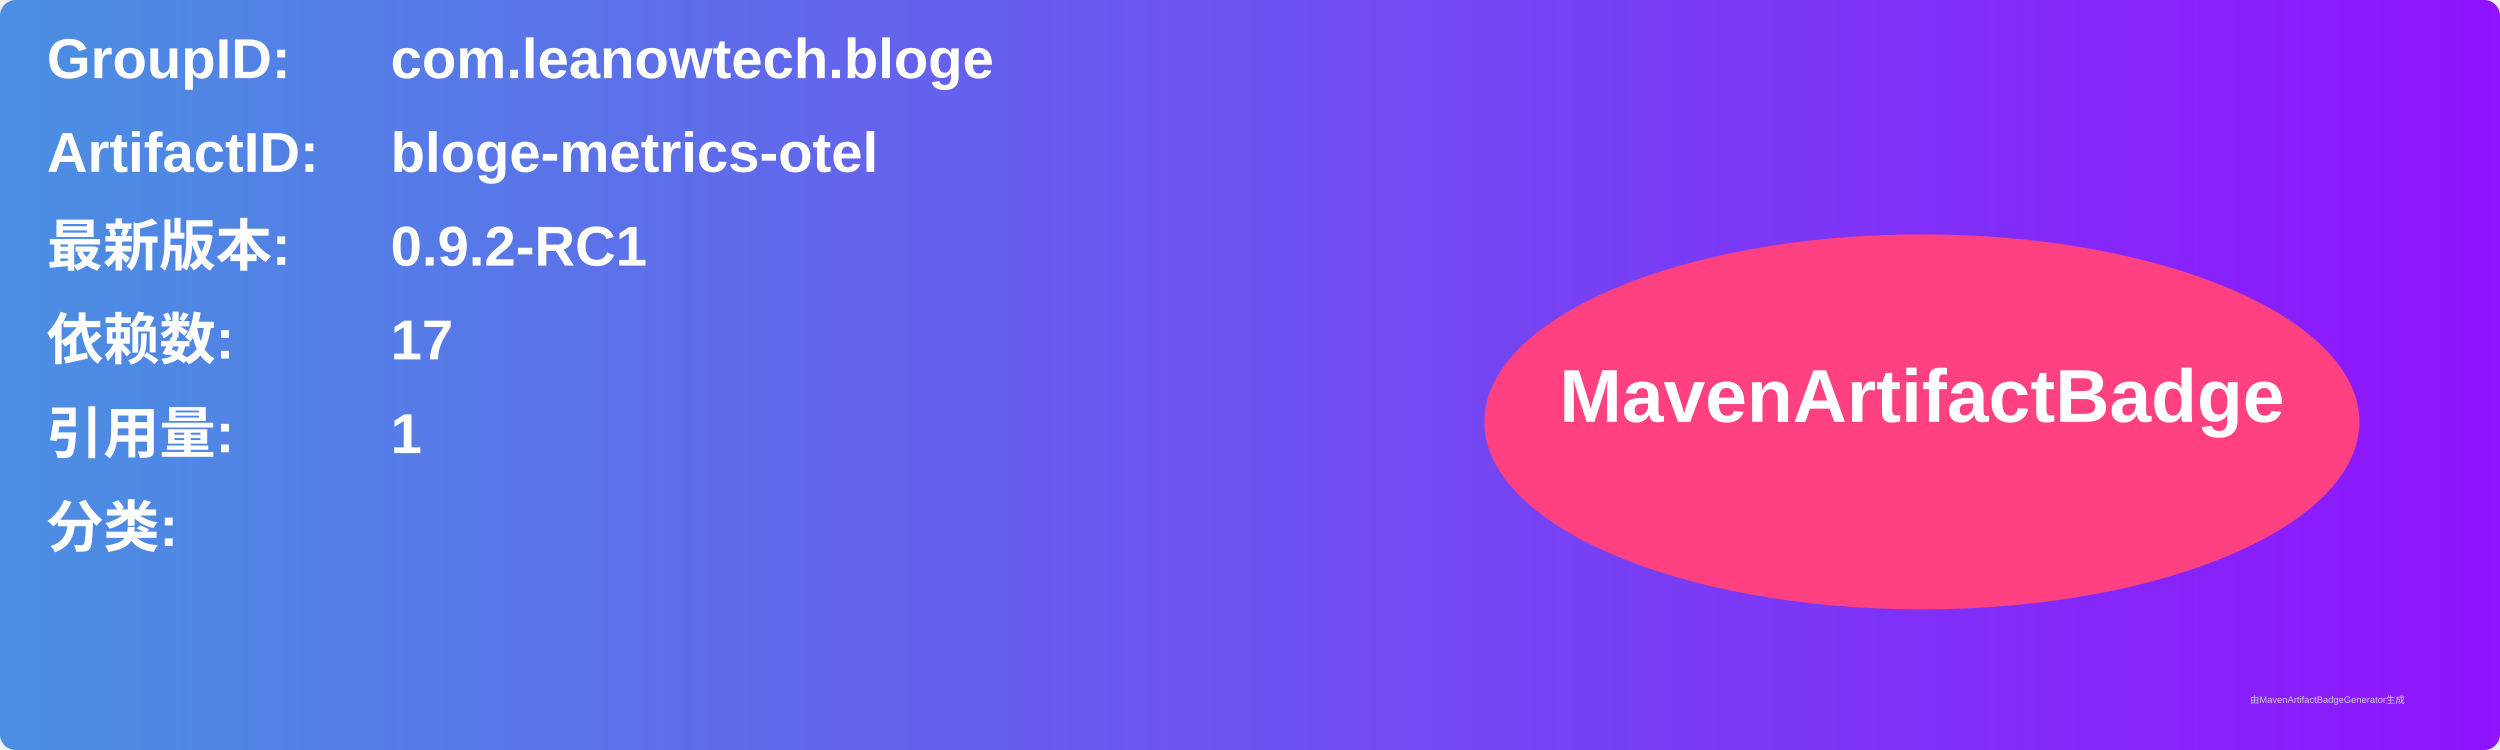
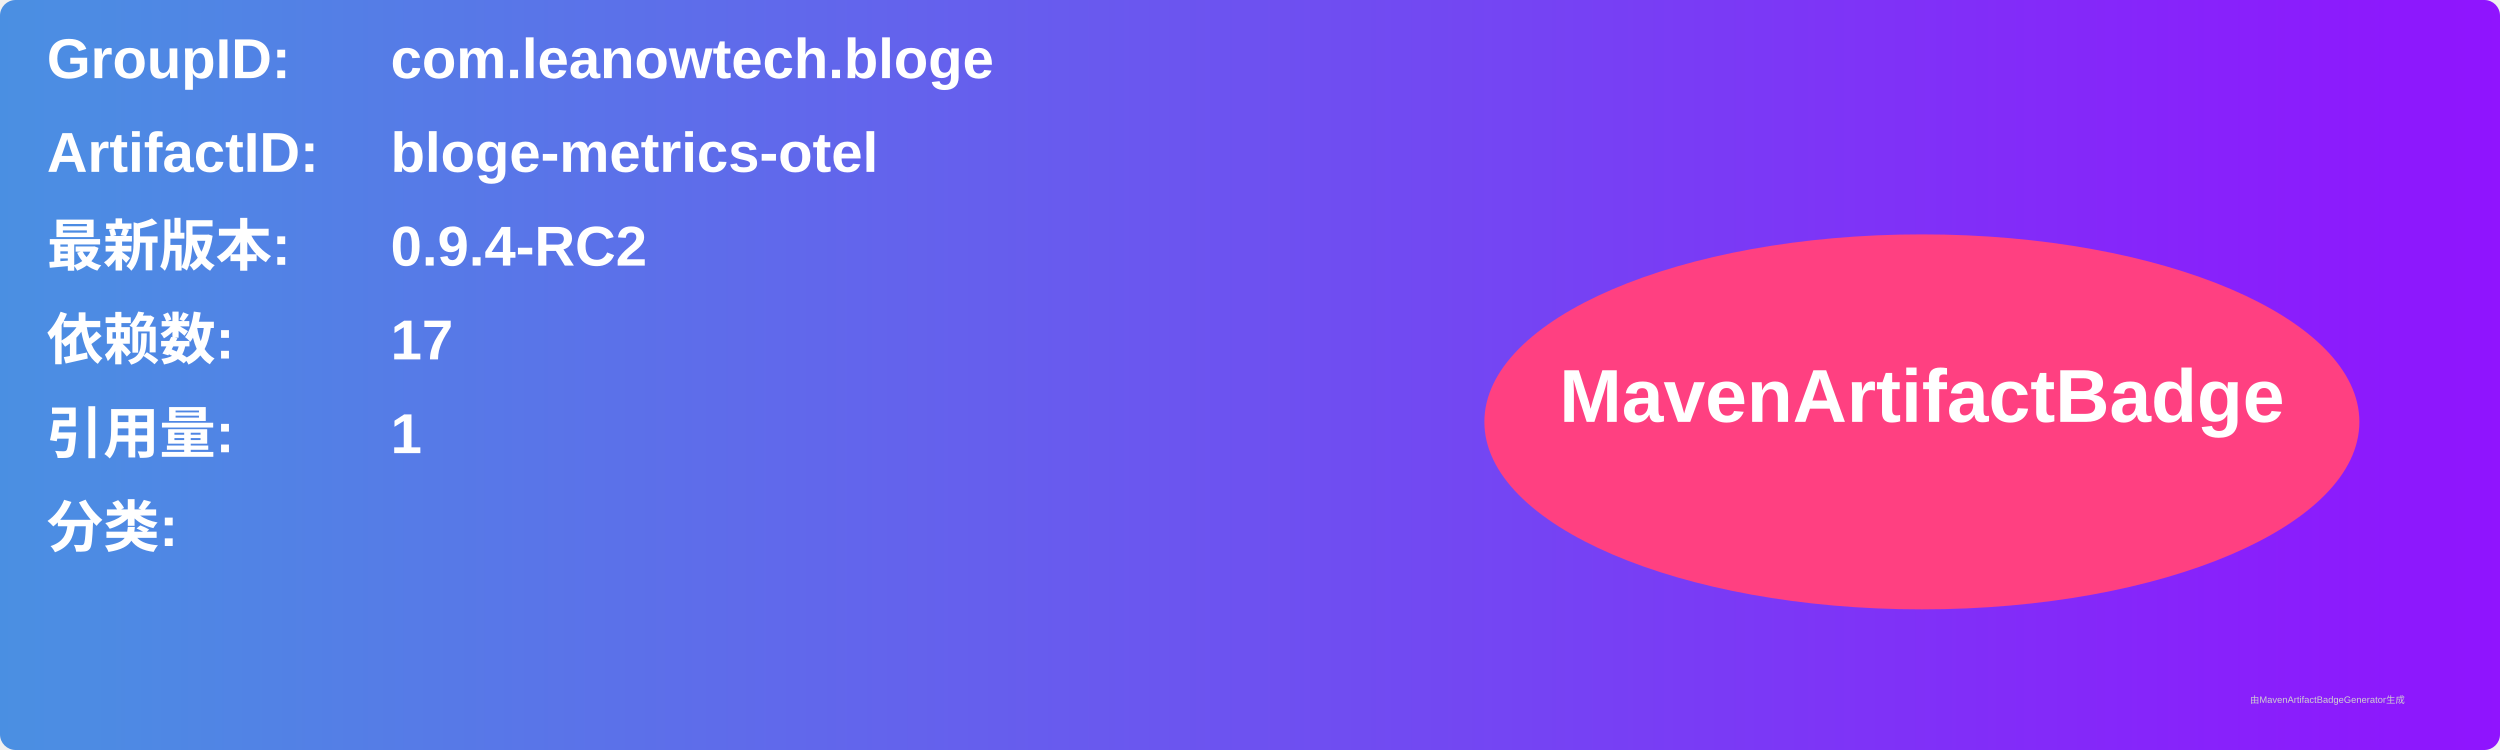
<svg xmlns="http://www.w3.org/2000/svg" width="800" height="240" viewBox="0 0 800 240">
  <linearGradient id="grad" x1="0%" y1="0%" x2="100%" y2="0%">
    <stop offset="0%" stop-color="#4a90e2" />
    <stop offset="100%" stop-color="#9013fe" />
  </linearGradient>
  <rect width="100%" height="100%" rx="5" ry="5" fill="url(#grad)" />
  <g transform="translate(15, 15)">
    <text x="0" y="10" font-family="Arial" font-size="18" fill="white" font-weight="bold" width="260">GroupID:</text>
    <text x="110" y="10" font-family="Arial" font-size="18" fill="white" font-weight="bold" width="460">com.leanowtech.bloge</text>
    <text x="0" y="40" font-family="Arial" font-size="18" fill="white" font-weight="bold" width="260">ArtifactID:</text>
    <text x="110" y="40" font-family="Arial" font-size="18" fill="white" font-weight="bold" width="460">bloge-metrics-otel</text>
    <text x="0" y="70" font-family="Arial" font-size="18" fill="white" font-weight="bold">最新版本:</text>
    <text x="110" y="70" font-family="Arial" font-size="18" fill="white" font-weight="bold">
-       <tspan font-weight="bold">0.9.2-RC1</tspan>
+       <tspan font-weight="bold">0.9.4-RC2</tspan>
    </text>
    <text x="0" y="100" font-family="Arial" font-size="18" fill="white" font-weight="bold">依赖数: </text>
    <text x="110" y="100" font-family="Arial" font-size="18" fill="white">
      <tspan font-weight="bold">17</tspan>
    </text>
    <text x="0" y="130" font-family="Arial" font-size="18" fill="white" font-weight="bold">引用量: </text>
    <text x="110" y="130" font-family="Arial" font-size="18" fill="white">
      <tspan font-weight="bold">1</tspan>
    </text>
    <text x="0" y="160" font-family="Arial" font-size="18" fill="white" font-weight="bold">分类:</text>
    <text x="10" y="190" font-family="Arial" font-size="10" fill="white">
      <tspan font-weight="bold" />
    </text>
    <ellipse cx="600" cy="120" rx="140" ry="60" fill="#ff4081" />
    <text x="600" y="120" text-anchor="middle" font-family="Arial" font-size="24" fill="white" font-weight="bold">MavenArtifactBadge</text>
  </g>
  <text x="720" y="225" font-family="Arial" font-size="3" fill="#d0d0d0">由MavenArtifactBadgeGenerator生成</text>
</svg>
